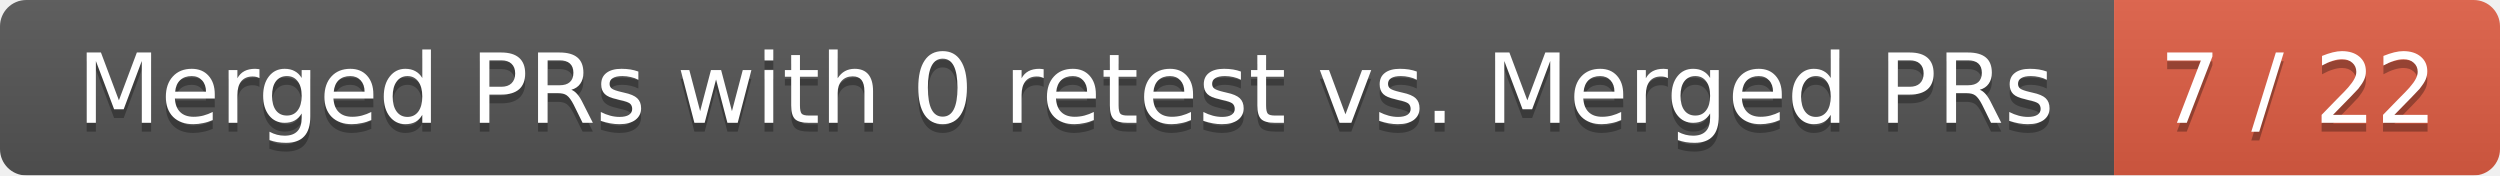
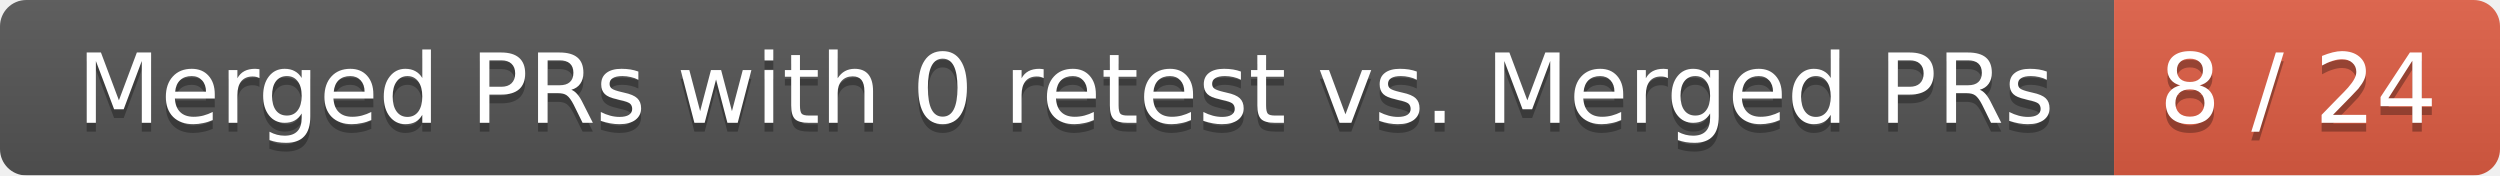
<svg xmlns="http://www.w3.org/2000/svg" width="285" height="20">
  <linearGradient id="smooth" x2="0" y2="100%">
    <stop offset="0" stop-color="#bbb" stop-opacity=".1" />
    <stop offset="1" stop-opacity=".1" />
  </linearGradient>
  <mask id="round">
    <rect width="285" height="20" rx="3" fill="#fff" />
  </mask>
  <g mask="url(#round)">
    <rect width="241" height="20" fill="#555" />
    <rect x="241" width="44" height="20" fill="#e05d44" />
    <rect width="285" height="20" fill="url(#smooth)" />
  </g>
  <g fill="#fff" text-anchor="middle" font-family="DejaVu Sans,Verdana,Geneva,sans-serif" font-size="11">
    <text x="121.5" y="15" fill="#010101" fill-opacity=".3">Merged PRs with 0 retest vs. Merged PRs</text>
    <text x="121.5" y="14">Merged PRs with 0 retest vs. Merged PRs</text>
-     <text x="262" y="15" fill="#010101" fill-opacity=".3">7 / 22</text>
-     <text x="262" y="14">7 / 22</text>
+     <text x="262" y="15" fill="#010101" fill-opacity=".3">8 / 24</text>
+     <text x="262" y="14">8 / 24</text>
  </g>
</svg>
